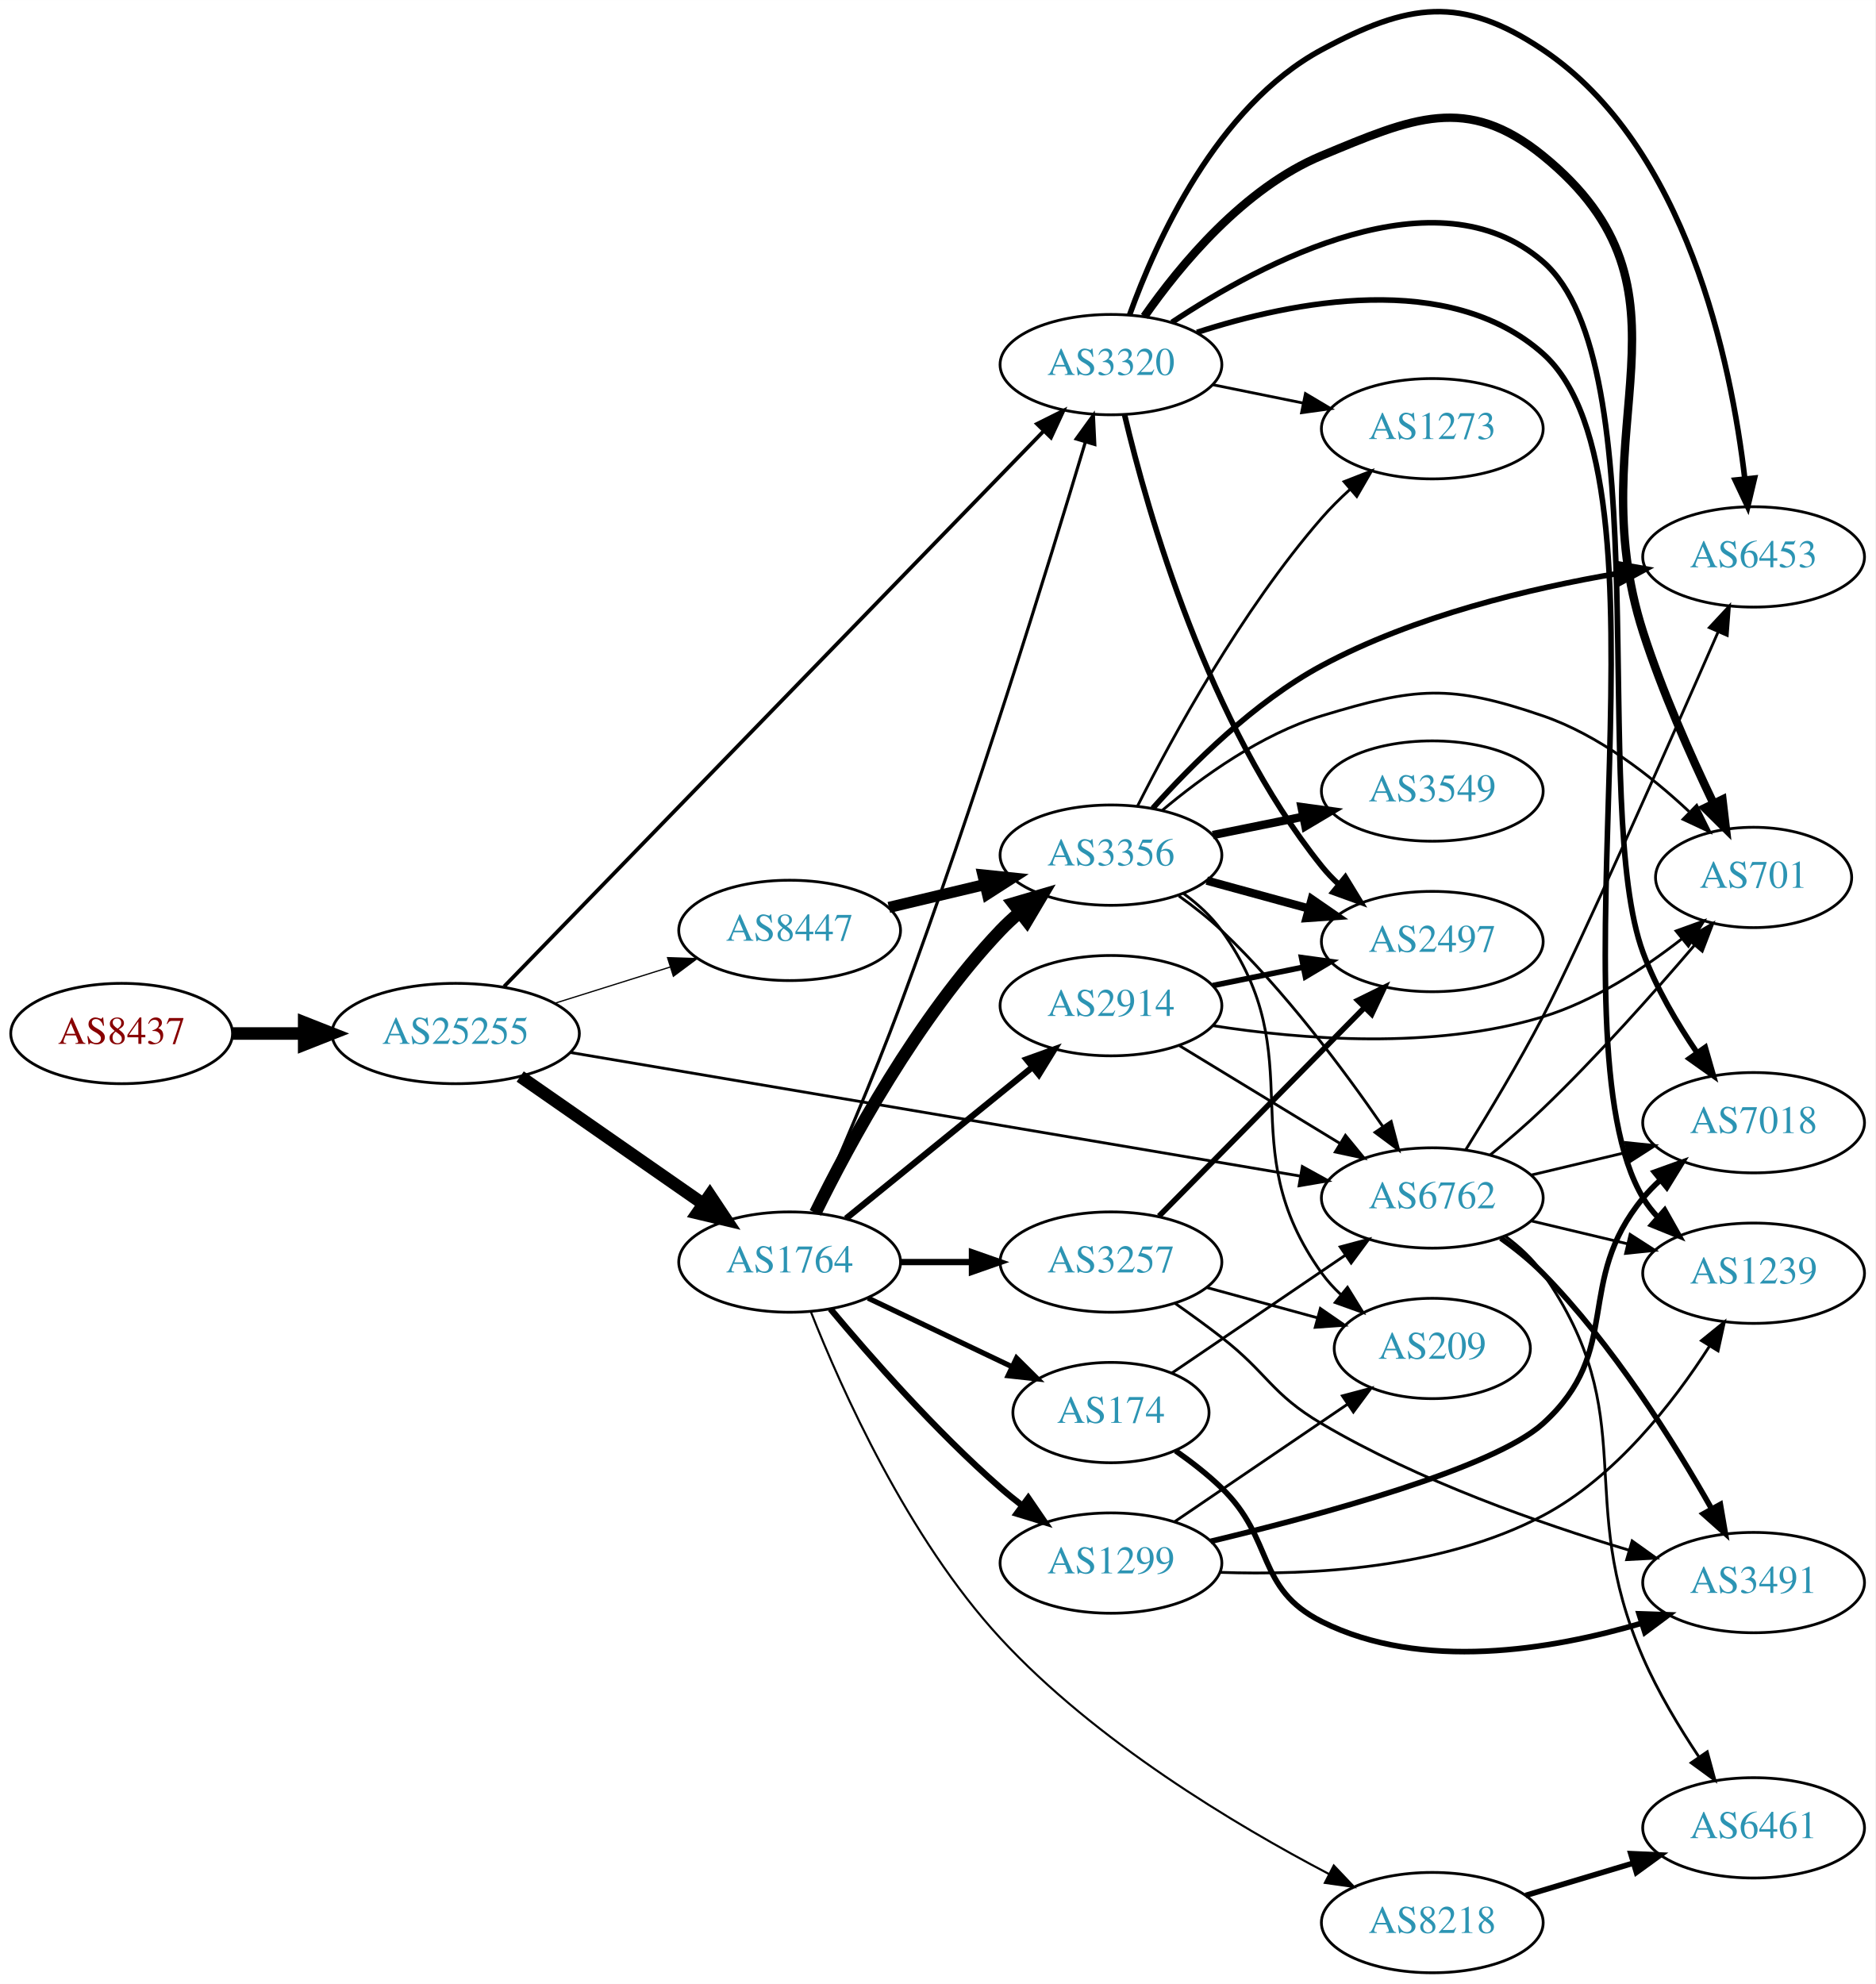
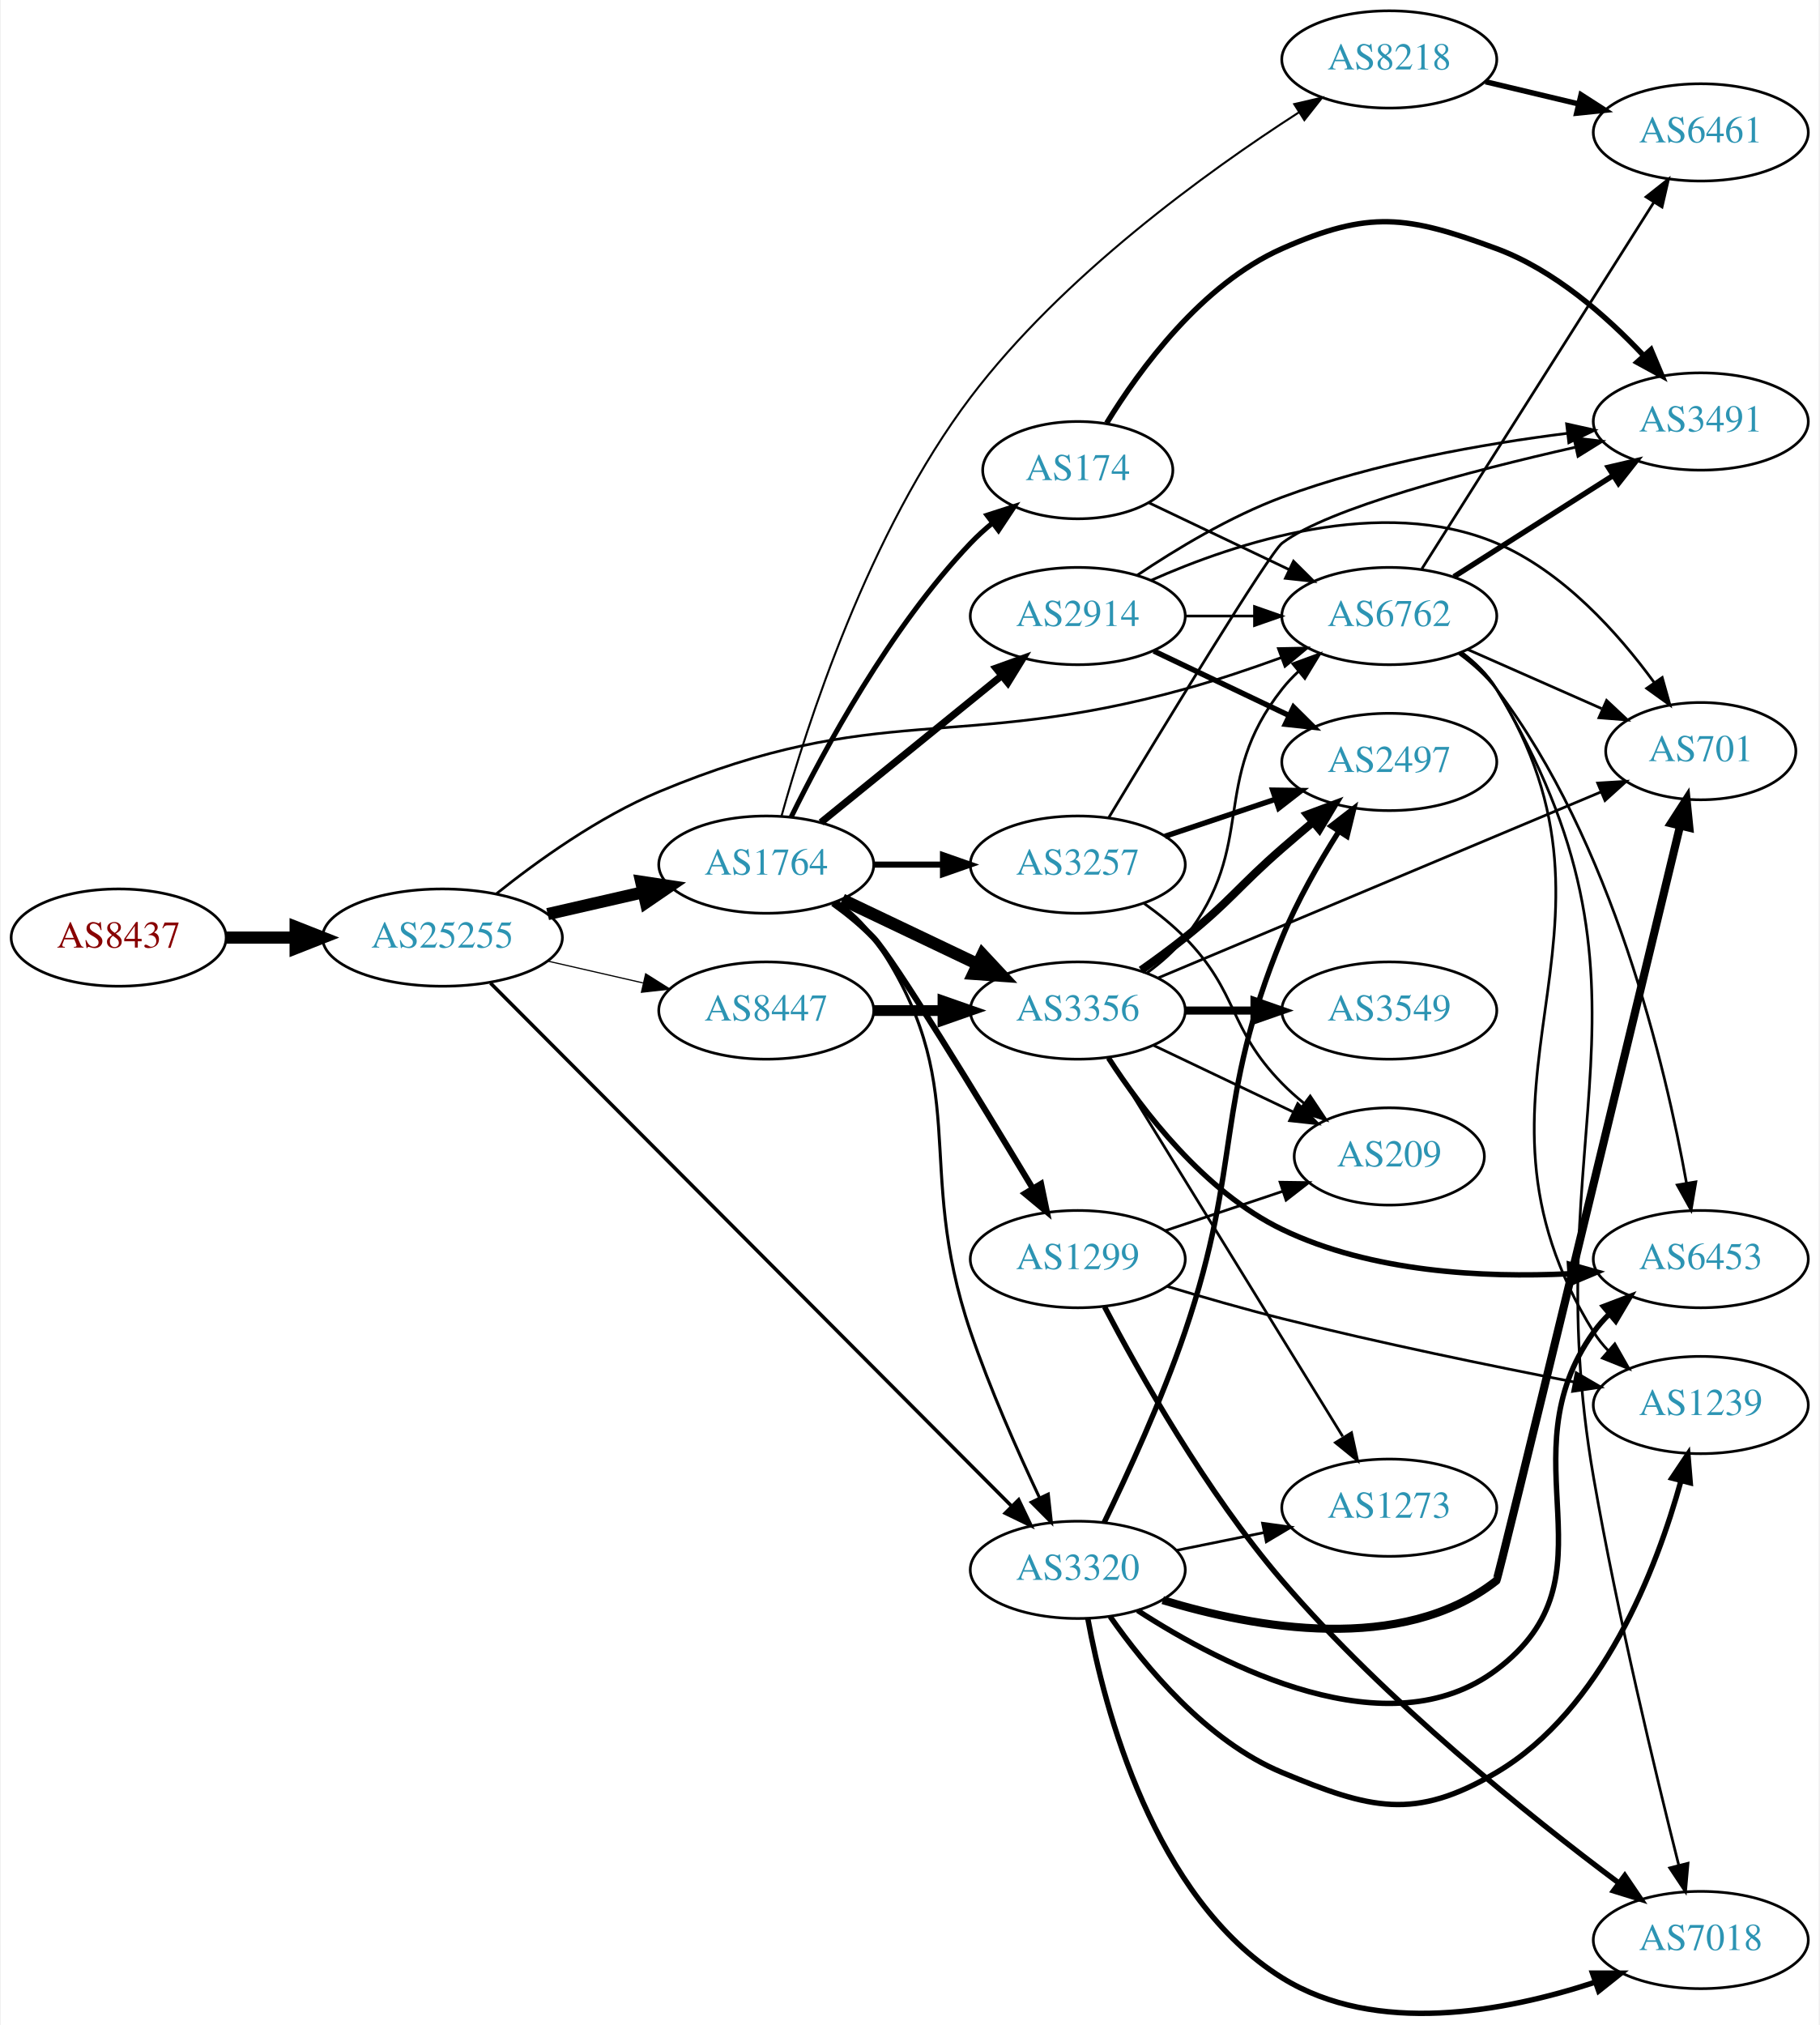
- <svg xmlns="http://www.w3.org/2000/svg" xmlns:xlink="http://www.w3.org/1999/xlink" width="673pt" height="712pt" viewBox="0.00 0.00 672.86 711.81">
-   <g id="graph0" class="graph" transform="scale(1 1) rotate(0) translate(4 707.805)">
-     <polygon fill="white" stroke="none" points="-4,4 -4,-707.805 668.857,-707.805 668.857,4 -4,4" />
+ <svg xmlns="http://www.w3.org/2000/svg" xmlns:xlink="http://www.w3.org/1999/xlink" width="673pt" height="749pt" viewBox="0.00 0.00 672.86 749.45">
+   <g id="graph0" class="graph" transform="scale(1 1) rotate(0) translate(4 745.449)">
+     <polygon fill="white" stroke="none" points="-4,4 -4,-745.449 668.857,-745.449 668.857,4 -4,4" />
    <g id="node1" class="node">
      <g id="a_node1">
        <a xlink:href="/asn/8437" xlink:title="AS8437 ~ Hutchison Drei Austria GmbH [AT]">
-           <ellipse fill="#ffffff" stroke="black" cx="39.647" cy="-337" rx="39.794" ry="18" />
-           <text text-anchor="middle" x="39.647" y="-333.3" font-family="Times,serif" font-size="14.00" fill="#880000">AS8437</text>
+           <ellipse fill="#ffffff" stroke="black" cx="39.647" cy="-398.449" rx="39.794" ry="18" />
+           <text text-anchor="middle" x="39.647" y="-394.749" font-family="Times,serif" font-size="14.00" fill="#880000">AS8437</text>
        </a>
      </g>
    </g>
    <g id="node2" class="node">
      <g id="a_node2">
        <a xlink:href="/asn/25255" xlink:title="AS25255 ~ ==&gt; TELE2 AUSTRIA &lt;== [AT]">
-           <ellipse fill="#ffffff" stroke="black" cx="159.489" cy="-337" rx="44.393" ry="18" />
-           <text text-anchor="middle" x="159.489" y="-333.3" font-family="Times,serif" font-size="14.00" fill="#2c94b3">AS25255</text>
+           <ellipse fill="#ffffff" stroke="black" cx="159.489" cy="-398.449" rx="44.393" ry="18" />
+           <text text-anchor="middle" x="159.489" y="-394.749" font-family="Times,serif" font-size="14.00" fill="#2c94b3">AS25255</text>
        </a>
      </g>
    </g>
    <g id="edge1" class="edge">
-       <path fill="none" stroke="black" stroke-width="4.5" d="M79.559,-337C87.662,-337 96.337,-337 104.863,-337" />
-       <polygon fill="black" stroke="black" stroke-width="4.5" points="105.141,-340.938 115.141,-337 105.141,-333.063 105.141,-340.938" />
+       <path fill="none" stroke="black" stroke-width="4.5" d="M79.559,-398.449C87.662,-398.449 96.337,-398.449 104.863,-398.449" />
+       <polygon fill="black" stroke="black" stroke-width="4.5" points="105.141,-402.387 115.141,-398.449 105.141,-394.512 105.141,-402.387" />
    </g>
    <g id="node3" class="node">
      <g id="a_node3">
-         <a xlink:href="/asn/6762" xlink:title="AS6762 ~ TELECOM ITALIA SPARKLE S.p.A. [IT]">
-           <ellipse fill="#ffffff" stroke="black" cx="509.918" cy="-278" rx="39.794" ry="18" />
-           <text text-anchor="middle" x="509.918" y="-274.3" font-family="Times,serif" font-size="14.00" fill="#2c94b3">AS6762</text>
+         <a xlink:href="/asn/1764" xlink:title="AS1764 ~ NEXTLAYER-AS [AT]">
+           <ellipse fill="#ffffff" stroke="black" cx="279.332" cy="-425.449" rx="39.794" ry="18" />
+           <text text-anchor="middle" x="279.332" y="-421.749" font-family="Times,serif" font-size="14.00" fill="#2c94b3">AS1764</text>
        </a>
      </g>
    </g>
    <g id="edge2" class="edge">
-       <path fill="none" stroke="black" stroke-width="1.012" d="M200.458,-330.232C265.407,-319.234 393.519,-297.541 462.436,-285.871" />
-       <polygon fill="black" stroke="black" stroke-width="1.012" points="463.289,-289.276 472.565,-284.156 462.121,-282.374 463.289,-289.276" />
+       <path fill="none" stroke="black" stroke-width="4.5" d="M198.424,-407.141C209.664,-409.716 222.077,-412.56 233.7,-415.223" />
+       <polygon fill="black" stroke="black" stroke-width="4.5" points="233.035,-419.11 243.662,-417.505 234.794,-411.434 233.035,-419.11" />
    </g>
    <g id="node4" class="node">
      <g id="a_node4">
-         <a xlink:href="/asn/1764" xlink:title="AS1764 ~ NEXTLAYER-AS [AT]">
-           <ellipse fill="#ffffff" stroke="black" cx="279.332" cy="-255" rx="39.794" ry="18" />
-           <text text-anchor="middle" x="279.332" y="-251.3" font-family="Times,serif" font-size="14.00" fill="#2c94b3">AS1764</text>
+         <a xlink:href="/asn/6762" xlink:title="AS6762 ~ TELECOM ITALIA SPARKLE S.p.A. [IT]">
+           <ellipse fill="#ffffff" stroke="black" cx="509.918" cy="-517.449" rx="39.794" ry="18" />
+           <text text-anchor="middle" x="509.918" y="-513.749" font-family="Times,serif" font-size="14.00" fill="#2c94b3">AS6762</text>
        </a>
      </g>
    </g>
    <g id="edge3" class="edge">
-       <path fill="none" stroke="black" stroke-width="4.5" d="M182.654,-321.576C201.206,-308.667 227.851,-290.126 248.314,-275.887" />
-       <polygon fill="black" stroke="black" stroke-width="4.5" points="250.705,-279.021 256.664,-270.077 246.207,-272.557 250.705,-279.021" />
+       <path fill="none" stroke="black" stroke-width="0.988" d="M179.371,-414.604C194.659,-426.838 217.266,-443.085 239.685,-452.449 320.994,-486.41 349.346,-466.949 434.271,-490.449 445.982,-493.69 458.481,-497.901 469.836,-502.03" />
+       <polygon fill="black" stroke="black" stroke-width="0.988" points="468.879,-505.408 479.471,-505.61 471.317,-498.846 468.879,-505.408" />
    </g>
    <g id="node5" class="node">
      <g id="a_node5">
        <a xlink:href="/asn/8447" xlink:title="AS8447 ~ A1 Telekom Austria AG [AT]">
-           <ellipse fill="#ffffff" stroke="black" cx="279.332" cy="-374" rx="39.794" ry="18" />
-           <text text-anchor="middle" x="279.332" y="-370.3" font-family="Times,serif" font-size="14.00" fill="#2c94b3">AS8447</text>
+           <ellipse fill="#ffffff" stroke="black" cx="279.332" cy="-371.449" rx="39.794" ry="18" />
+           <text text-anchor="middle" x="279.332" y="-367.749" font-family="Times,serif" font-size="14.00" fill="#2c94b3">AS8447</text>
        </a>
      </g>
    </g>
    <g id="edge4" class="edge">
-       <path fill="none" stroke="black" stroke-width="0.45" d="M194.891,-347.801C207.901,-351.886 222.853,-356.581 236.474,-360.858" />
-       <polygon fill="black" stroke="black" stroke-width="0.45" points="235.521,-364.227 246.11,-363.883 237.618,-357.548 235.521,-364.227" />
+       <path fill="none" stroke="black" stroke-width="0.439" d="M198.424,-389.757C209.664,-387.182 222.077,-384.338 233.7,-381.675" />
+       <polygon fill="black" stroke="black" stroke-width="0.439" points="234.696,-385.037 243.662,-379.392 233.133,-378.214 234.696,-385.037" />
    </g>
    <g id="node6" class="node">
      <g id="a_node6">
        <a xlink:href="/asn/3320" xlink:title="AS3320 ~ DTAG [DE]">
-           <ellipse fill="#ffffff" stroke="black" cx="394.625" cy="-577" rx="39.794" ry="18" />
-           <text text-anchor="middle" x="394.625" y="-573.3" font-family="Times,serif" font-size="14.00" fill="#2c94b3">AS3320</text>
+           <ellipse fill="#ffffff" stroke="black" cx="394.625" cy="-164.449" rx="39.794" ry="18" />
+           <text text-anchor="middle" x="394.625" y="-160.749" font-family="Times,serif" font-size="14.00" fill="#2c94b3">AS3320</text>
        </a>
      </g>
    </g>
    <g id="edge5" class="edge">
-       <path fill="none" stroke="black" stroke-width="1.35" d="M176.883,-353.876C217.613,-395.806 323.504,-504.814 370.535,-553.23" />
-       <polygon fill="black" stroke="black" stroke-width="1.35" points="368.08,-555.727 377.559,-560.461 373.101,-550.849 368.08,-555.727" />
+       <path fill="none" stroke="black" stroke-width="1.317" d="M177.256,-381.62C218.101,-340.623 322.854,-235.482 370.003,-188.158" />
+       <polygon fill="black" stroke="black" stroke-width="1.317" points="372.742,-190.368 377.321,-180.813 367.783,-185.427 372.742,-190.368" />
+     </g>
+     <g id="edge12" class="edge">
+       <path fill="none" stroke="black" stroke-width="1.125" d="M305.562,-411.782C310.623,-408.041 315.459,-403.578 318.978,-398.449 356.79,-343.341 333.462,-315.723 354.978,-252.449 362.118,-231.451 372.262,-208.536 380.365,-191.354" />
+       <polygon fill="black" stroke="black" stroke-width="1.125" points="383.702,-192.489 384.863,-181.958 377.388,-189.467 383.702,-192.489" />
    </g>
    <g id="node7" class="node">
      <g id="a_node7">
-         <a xlink:href="/asn/3491" xlink:title="AS3491 ~ PCCW Global, Inc. [US]">
-           <ellipse fill="#ffffff" stroke="black" cx="625.21" cy="-140" rx="39.794" ry="18" />
-           <text text-anchor="middle" x="625.21" y="-136.3" font-family="Times,serif" font-size="14.00" fill="#2c94b3">AS3491</text>
+         <a xlink:href="/asn/2914" xlink:title="AS2914 ~ NTT America, Inc. [US]">
+           <ellipse fill="#ffffff" stroke="black" cx="394.625" cy="-517.449" rx="39.794" ry="18" />
+           <text text-anchor="middle" x="394.625" y="-513.749" font-family="Times,serif" font-size="14.00" fill="#2c94b3">AS2914</text>
        </a>
      </g>
    </g>
    <g id="edge6" class="edge">
-       <path fill="none" stroke="black" stroke-width="2" d="M534.498,-263.597C539.755,-259.84 545.09,-255.554 549.564,-251 574.707,-225.406 596.689,-190.278 610.168,-166.444" />
-       <polygon fill="black" stroke="black" stroke-width="2" points="613.285,-168.041 615.074,-157.598 607.163,-164.646 613.285,-168.041" />
+       <path fill="none" stroke="black" stroke-width="2.625" d="M299.55,-441.055C317.942,-455.991 345.862,-478.663 366.512,-495.432" />
+       <polygon fill="black" stroke="black" stroke-width="2.625" points="364.342,-498.179 374.312,-501.766 368.755,-492.745 364.342,-498.179" />
    </g>
    <g id="node8" class="node">
      <g id="a_node8">
-         <a xlink:href="/asn/6453" xlink:title="AS6453 ~ TATA COMMUNICATIONS (AMERICA) INC [US]">
-           <ellipse fill="#ffffff" stroke="black" cx="625.21" cy="-508" rx="39.794" ry="18" />
-           <text text-anchor="middle" x="625.21" y="-504.3" font-family="Times,serif" font-size="14.00" fill="#2c94b3">AS6453</text>
+         <a xlink:href="/asn/8218" xlink:title="AS8218 ~ legacy Neotelecoms [FR]">
+           <ellipse fill="#ffffff" stroke="black" cx="509.918" cy="-723.449" rx="39.794" ry="18" />
+           <text text-anchor="middle" x="509.918" y="-719.749" font-family="Times,serif" font-size="14.00" fill="#2c94b3">AS8218</text>
        </a>
      </g>
    </g>
    <g id="edge7" class="edge">
-       <path fill="none" stroke="black" d="M521.956,-295.355C529.997,-308.278 540.945,-326.469 549.564,-343 562.797,-368.379 594.965,-441.119 612.441,-481.015" />
-       <polygon fill="black" stroke="black" points="609.332,-482.643 616.547,-490.402 615.746,-479.838 609.332,-482.643" />
+       <path fill="none" stroke="black" stroke-width="0.75" d="M284.958,-443.35C294.153,-476.477 317.165,-548.507 354.978,-598.449 388.935,-643.297 442.258,-681.819 476.392,-703.819" />
+       <polygon fill="black" stroke="black" stroke-width="0.75" points="474.736,-706.913 485.056,-709.314 478.486,-701.002 474.736,-706.913" />
    </g>
    <g id="node9" class="node">
      <g id="a_node9">
-         <a xlink:href="/asn/7018" xlink:title="AS7018 ~ AT&amp;T Services, Inc. [US]">
-           <ellipse fill="#ffffff" stroke="black" cx="625.21" cy="-305" rx="39.794" ry="18" />
-           <text text-anchor="middle" x="625.21" y="-301.3" font-family="Times,serif" font-size="14.00" fill="#2c94b3">AS7018</text>
+         <a xlink:href="/asn/174" xlink:title="AS174 ~ Cogent Communications [US]">
+           <ellipse fill="#ffffff" stroke="black" cx="394.625" cy="-571.449" rx="35.194" ry="18" />
+           <text text-anchor="middle" x="394.625" y="-567.749" font-family="Times,serif" font-size="14.00" fill="#2c94b3">AS174</text>
        </a>
      </g>
    </g>
    <g id="edge8" class="edge">
-       <path fill="none" stroke="black" d="M545.525,-286.248C556.396,-288.838 568.55,-291.735 579.993,-294.462" />
-       <polygon fill="black" stroke="black" points="579.276,-297.889 589.815,-296.803 580.899,-291.08 579.276,-297.889" />
+       <path fill="none" stroke="black" stroke-width="1.875" d="M288.564,-443.101C300.654,-467.754 325.052,-513.002 354.978,-544.449 357.422,-547.017 360.145,-549.489 362.983,-551.824" />
+       <polygon fill="black" stroke="black" stroke-width="1.875" points="361.063,-554.76 371.149,-558.007 365.289,-549.18 361.063,-554.76" />
    </g>
    <g id="node10" class="node">
      <g id="a_node10">
-         <a xlink:href="/asn/1239" xlink:title="AS1239 ~ Sprint [US]">
-           <ellipse fill="#ffffff" stroke="black" cx="625.21" cy="-251" rx="39.794" ry="18" />
-           <text text-anchor="middle" x="625.21" y="-247.3" font-family="Times,serif" font-size="14.00" fill="#2c94b3">AS1239</text>
+         <a xlink:href="/asn/1299" xlink:title="AS1299 ~ Telia Carrier [EU]">
+           <ellipse fill="#ffffff" stroke="black" cx="394.625" cy="-279.449" rx="39.794" ry="18" />
+           <text text-anchor="middle" x="394.625" y="-275.749" font-family="Times,serif" font-size="14.00" fill="#2c94b3">AS1299</text>
        </a>
      </g>
    </g>
    <g id="edge9" class="edge">
-       <path fill="none" stroke="black" d="M545.525,-269.752C556.396,-267.162 568.55,-264.265 579.993,-261.538" />
-       <polygon fill="black" stroke="black" points="580.899,-264.92 589.815,-259.197 579.276,-258.111 580.899,-264.92" />
+       <path fill="none" stroke="black" stroke-width="2.25" d="M304.018,-411.149C309.27,-407.387 314.577,-403.074 318.978,-398.449 326.316,-390.738 358.363,-338.198 378.004,-305.561" />
+       <polygon fill="black" stroke="black" stroke-width="2.25" points="381.035,-307.311 383.184,-296.937 375.034,-303.707 381.035,-307.311" />
    </g>
    <g id="node11" class="node">
      <g id="a_node11">
-         <a xlink:href="/asn/701" xlink:title="AS701 ~ UUNET [US]">
-           <ellipse fill="#ffffff" stroke="black" cx="625.21" cy="-393" rx="35.194" ry="18" />
-           <text text-anchor="middle" x="625.21" y="-389.3" font-family="Times,serif" font-size="14.00" fill="#2c94b3">AS701</text>
+         <a xlink:href="/asn/3257" xlink:title="AS3257 ~ GTT [DE]">
+           <ellipse fill="#ffffff" stroke="black" cx="394.625" cy="-425.449" rx="39.794" ry="18" />
+           <text text-anchor="middle" x="394.625" y="-421.749" font-family="Times,serif" font-size="14.00" fill="#2c94b3">AS3257</text>
        </a>
      </g>
    </g>
    <g id="edge10" class="edge">
-       <path fill="none" stroke="black" d="M530.662,-293.413C536.877,-298.509 543.657,-304.329 549.564,-310 569.028,-328.684 589.398,-351.594 603.933,-368.607" />
-       <polygon fill="black" stroke="black" points="601.435,-371.073 610.57,-376.44 606.776,-366.548 601.435,-371.073" />
+       <path fill="none" stroke="black" stroke-width="2.25" d="M319.004,-425.449C327.207,-425.449 335.971,-425.449 344.503,-425.449" />
+       <polygon fill="black" stroke="black" stroke-width="2.25" points="344.742,-428.949 354.742,-425.449 344.742,-421.949 344.742,-428.949" />
    </g>
    <g id="node12" class="node">
      <g id="a_node12">
-         <a xlink:href="/asn/6461" xlink:title="AS6461 ~ Zayo Bandwidth [US]">
-           <ellipse fill="#ffffff" stroke="black" cx="625.21" cy="-52" rx="39.794" ry="18" />
-           <text text-anchor="middle" x="625.21" y="-48.3" font-family="Times,serif" font-size="14.00" fill="#2c94b3">AS6461</text>
+         <a xlink:href="/asn/3356" xlink:title="AS3356 ~ Level 3 Parent, LLC [US]">
+           <ellipse fill="#ffffff" stroke="black" cx="394.625" cy="-371.449" rx="39.794" ry="18" />
+           <text text-anchor="middle" x="394.625" y="-367.749" font-family="Times,serif" font-size="14.00" fill="#2c94b3">AS3356</text>
        </a>
      </g>
    </g>
    <g id="edge11" class="edge">
-       <path fill="none" stroke="black" d="M536.097,-264.298C541.161,-260.559 546.01,-256.105 549.564,-251 585.776,-198.976 560.301,-171.134 585.564,-113 590.912,-100.694 598.544,-88.015 605.614,-77.426" />
-       <polygon fill="black" stroke="black" points="608.574,-79.299 611.359,-69.077 602.807,-75.331 608.574,-79.299" />
-     </g>
-     <g id="edge18" class="edge">
-       <path fill="none" stroke="black" stroke-width="1.125" d="M288.334,-272.804C296.482,-291.207 309.263,-320.855 318.978,-347 345.781,-419.134 372.472,-505.89 385.469,-549.344" />
-       <polygon fill="black" stroke="black" stroke-width="1.125" points="382.115,-550.345 388.324,-558.93 388.824,-548.347 382.115,-550.345" />
+       <path fill="none" stroke="black" stroke-width="4.5" d="M307.468,-412.515C322.462,-405.368 341.283,-396.397 357.506,-388.664" />
+       <polygon fill="black" stroke="black" stroke-width="4.5" points="359.377,-392.135 366.71,-384.278 355.988,-385.026 359.377,-392.135" />
    </g>
    <g id="node13" class="node">
      <g id="a_node13">
-         <a xlink:href="/asn/8218" xlink:title="AS8218 ~ legacy Neotelecoms [FR]">
-           <ellipse fill="#ffffff" stroke="black" cx="509.918" cy="-18" rx="39.794" ry="18" />
-           <text text-anchor="middle" x="509.918" y="-14.3" font-family="Times,serif" font-size="14.00" fill="#2c94b3">AS8218</text>
-         </a>
-       </g>
-     </g>
-     <g id="edge12" class="edge">
-       <path fill="none" stroke="black" stroke-width="0.75" d="M286.971,-237.114C297.876,-209.525 321.737,-156.015 354.978,-120 389.065,-83.068 439.128,-53.12 472.821,-35.45" />
-       <polygon fill="black" stroke="black" stroke-width="0.75" points="474.573,-38.485 481.863,-30.797 471.369,-32.261 474.573,-38.485" />
+         <a xlink:href="/asn/6461" xlink:title="AS6461 ~ Zayo Bandwidth [US]">
+           <ellipse fill="#ffffff" stroke="black" cx="625.21" cy="-696.449" rx="39.794" ry="18" />
+           <text text-anchor="middle" x="625.21" y="-692.749" font-family="Times,serif" font-size="14.00" fill="#2c94b3">AS6461</text>
+         </a>
+       </g>
+     </g>
+     <g id="edge37" class="edge">
+       <path fill="none" stroke="black" d="M521.987,-534.938C542.005,-566.566 584.316,-633.416 607.74,-670.426" />
+       <polygon fill="black" stroke="black" points="604.958,-672.574 613.263,-679.152 610.872,-668.831 604.958,-672.574" />
+     </g>
+     <g id="node15" class="node">
+       <g id="a_node15">
+         <a xlink:href="/asn/3491" xlink:title="AS3491 ~ PCCW Global, Inc. [US]">
+           <ellipse fill="#ffffff" stroke="black" cx="625.21" cy="-589.449" rx="39.794" ry="18" />
+           <text text-anchor="middle" x="625.21" y="-585.749" font-family="Times,serif" font-size="14.00" fill="#2c94b3">AS3491</text>
+         </a>
+       </g>
+     </g>
+     <g id="edge32" class="edge">
+       <path fill="none" stroke="black" stroke-width="2" d="M533.844,-532.019C550.813,-542.803 574.128,-557.62 592.826,-569.503" />
+       <polygon fill="black" stroke="black" stroke-width="2" points="591.001,-572.491 601.318,-574.9 594.756,-566.583 591.001,-572.491" />
+     </g>
+     <g id="node16" class="node">
+       <g id="a_node16">
+         <a xlink:href="/asn/701" xlink:title="AS701 ~ UUNET [US]">
+           <ellipse fill="#ffffff" stroke="black" cx="625.21" cy="-467.449" rx="35.194" ry="18" />
+           <text text-anchor="middle" x="625.21" y="-463.749" font-family="Times,serif" font-size="14.00" fill="#2c94b3">AS701</text>
+         </a>
+       </g>
+     </g>
+     <g id="edge35" class="edge">
+       <path fill="none" stroke="black" d="M538.923,-505.089C553.899,-498.48 572.501,-490.27 588.506,-483.206" />
+       <polygon fill="black" stroke="black" points="590.346,-486.22 598.081,-478.981 587.519,-479.816 590.346,-486.22" />
+     </g>
+     <g id="node18" class="node">
+       <g id="a_node18">
+         <a xlink:href="/asn/6453" xlink:title="AS6453 ~ TATA COMMUNICATIONS (AMERICA) INC [US]">
+           <ellipse fill="#ffffff" stroke="black" cx="625.21" cy="-279.449" rx="39.794" ry="18" />
+           <text text-anchor="middle" x="625.21" y="-275.749" font-family="Times,serif" font-size="14.00" fill="#2c94b3">AS6453</text>
+         </a>
+       </g>
+     </g>
+     <g id="edge33" class="edge">
+       <path fill="none" stroke="black" d="M535.781,-503.517C540.861,-499.79 545.797,-495.399 549.564,-490.449 592.516,-434.008 612.167,-350.784 619.908,-307.663" />
+       <polygon fill="black" stroke="black" points="623.392,-308.052 621.627,-297.605 616.492,-306.873 623.392,-308.052" />
+     </g>
+     <g id="node21" class="node">
+       <g id="a_node21">
+         <a xlink:href="/asn/7018" xlink:title="AS7018 ~ AT&amp;T Services, Inc. [US]">
+           <ellipse fill="#ffffff" stroke="black" cx="625.21" cy="-27.449" rx="39.794" ry="18" />
+           <text text-anchor="middle" x="625.21" y="-23.749" font-family="Times,serif" font-size="14.00" fill="#2c94b3">AS7018</text>
+         </a>
+       </g>
+     </g>
+     <g id="edge34" class="edge">
+       <path fill="none" stroke="black" d="M536.61,-504.079C541.647,-500.323 546.356,-495.778 549.564,-490.449 616.997,-378.418 563.124,-327.269 585.564,-198.449 594.425,-147.583 608.513,-89.041 617.009,-55.333" />
+       <polygon fill="black" stroke="black" points="620.487,-55.857 619.557,-45.303 613.703,-54.133 620.487,-55.857" />
+     </g>
+     <g id="node22" class="node">
+       <g id="a_node22">
+         <a xlink:href="/asn/1239" xlink:title="AS1239 ~ Sprint [US]">
+           <ellipse fill="#ffffff" stroke="black" cx="625.21" cy="-225.449" rx="39.794" ry="18" />
+           <text text-anchor="middle" x="625.21" y="-221.749" font-family="Times,serif" font-size="14.00" fill="#2c94b3">AS1239</text>
+         </a>
+       </g>
+     </g>
+     <g id="edge36" class="edge">
+       <path fill="none" stroke="black" d="M536.502,-504.013C541.544,-500.26 546.283,-495.734 549.564,-490.449 605.987,-399.557 529.141,-343.341 585.564,-252.449 587.102,-249.972 588.96,-247.661 591.02,-245.518" />
+       <polygon fill="black" stroke="black" points="593.39,-248.095 598.626,-238.885 588.789,-242.82 593.39,-248.095" />
+     </g>
+     <g id="edge18" class="edge">
+       <path fill="none" stroke="black" stroke-width="4" d="M319.004,-371.449C327.207,-371.449 335.971,-371.449 344.503,-371.449" />
+       <polygon fill="black" stroke="black" stroke-width="4" points="344.742,-374.949 354.742,-371.449 344.742,-367.949 344.742,-374.949" />
    </g>
    <g id="node14" class="node">
      <g id="a_node14">
-         <a xlink:href="/asn/2914" xlink:title="AS2914 ~ NTT America, Inc. [US]">
-           <ellipse fill="#ffffff" stroke="black" cx="394.625" cy="-347" rx="39.794" ry="18" />
-           <text text-anchor="middle" x="394.625" y="-343.3" font-family="Times,serif" font-size="14.00" fill="#2c94b3">AS2914</text>
-         </a>
-       </g>
+         <a xlink:href="/asn/2497" xlink:title="AS2497 ~ Internet Initiative Japan Inc. [JP]">
+           <ellipse fill="#ffffff" stroke="black" cx="509.918" cy="-463.449" rx="39.794" ry="18" />
+           <text text-anchor="middle" x="509.918" y="-459.749" font-family="Times,serif" font-size="14.00" fill="#2c94b3">AS2497</text>
+         </a>
+       </g>
+     </g>
+     <g id="edge26" class="edge">
+       <path fill="none" stroke="black" stroke-width="2" d="M404.386,-181.958C412.89,-199.467 425.73,-227.33 434.271,-252.449 455.787,-315.723 444.919,-336.612 470.271,-398.449 475.812,-411.964 483.836,-426.009 491.139,-437.57" />
+       <polygon fill="black" stroke="black" stroke-width="2" points="488.396,-439.773 496.779,-446.252 494.266,-435.96 488.396,-439.773" />
+     </g>
+     <g id="edge30" class="edge">
+       <path fill="none" stroke="black" stroke-width="3" d="M426.082,-153.238C459.976,-142.907 514.567,-132.942 549.564,-160.449 550.267,-161.002 599.427,-364.657 617.575,-439.92" />
+       <polygon fill="black" stroke="black" stroke-width="3" points="614.176,-440.752 619.922,-449.654 620.981,-439.112 614.176,-440.752" />
+     </g>
+     <g id="edge28" class="edge">
+       <path fill="none" stroke="black" stroke-width="2" d="M416.757,-149.42C448.65,-128.758 509.594,-97.366 549.564,-127.449 595.756,-162.215 551.939,-205.419 585.564,-252.449 587.26,-254.821 589.232,-257.055 591.371,-259.145" />
+       <polygon fill="black" stroke="black" stroke-width="2" points="589.223,-261.912 599.126,-265.68 593.734,-256.559 589.223,-261.912" />
+     </g>
+     <g id="node19" class="node">
+       <g id="a_node19">
+         <a xlink:href="/asn/1273" xlink:title="AS1273 ~ Vodafone Group PLC [EU]">
+           <ellipse fill="#ffffff" stroke="black" cx="509.918" cy="-187.449" rx="39.794" ry="18" />
+           <text text-anchor="middle" x="509.918" y="-183.749" font-family="Times,serif" font-size="14.00" fill="#2c94b3">AS1273</text>
+         </a>
+       </g>
+     </g>
+     <g id="edge31" class="edge">
+       <path fill="none" stroke="black" d="M431.16,-171.663C441.389,-173.74 452.689,-176.034 463.432,-178.215" />
+       <polygon fill="black" stroke="black" points="463.011,-181.701 473.508,-180.26 464.404,-174.841 463.011,-181.701" />
+     </g>
+     <g id="edge27" class="edge">
+       <path fill="none" stroke="black" stroke-width="2" d="M398.345,-146.41C404.435,-113.2 422.576,-43.076 470.271,-13.449 504.978,8.11 552.851,-0.926 585.954,-11.791" />
+       <polygon fill="black" stroke="black" stroke-width="2" points="585.127,-15.21 595.722,-15.19 587.428,-8.598 585.127,-15.21" />
+     </g>
+     <g id="edge29" class="edge">
+       <path fill="none" stroke="black" stroke-width="2" d="M406.605,-147.166C419.362,-128.876 442.28,-101.082 470.271,-89.449 502.814,-75.924 519.236,-71.499 549.564,-89.449 588.884,-112.721 608.871,-164.87 617.881,-197.406" />
+       <polygon fill="black" stroke="black" stroke-width="2" points="614.529,-198.421 620.432,-207.219 621.304,-196.66 614.529,-198.421" />
+     </g>
+     <g id="edge16" class="edge">
+       <path fill="none" stroke="black" d="M434.297,-517.449C442.5,-517.449 451.264,-517.449 459.796,-517.449" />
+       <polygon fill="black" stroke="black" points="460.035,-520.949 470.035,-517.449 460.035,-513.949 460.035,-520.949" />
+     </g>
+     <g id="edge14" class="edge">
+       <path fill="none" stroke="black" stroke-width="2" d="M422.761,-504.515C437.755,-497.368 456.576,-488.397 472.799,-480.664" />
+       <polygon fill="black" stroke="black" stroke-width="2" points="474.481,-483.74 482.002,-476.278 471.469,-477.421 474.481,-483.74" />
+     </g>
+     <g id="edge15" class="edge">
+       <path fill="none" stroke="black" d="M416.497,-532.473C430.936,-542.165 450.956,-554.261 470.271,-561.449 504.351,-574.132 544.883,-581.207 575.8,-585.071" />
+       <polygon fill="black" stroke="black" points="575.552,-588.566 585.893,-586.262 576.372,-581.614 575.552,-588.566" />
+     </g>
+     <g id="edge17" class="edge">
+       <path fill="none" stroke="black" d="M421.689,-530.631C453.14,-544.624 507.086,-562.431 549.564,-544.449 574.171,-534.032 594.648,-511.095 607.892,-492.95" />
+       <polygon fill="black" stroke="black" points="610.937,-494.703 613.799,-484.503 605.2,-490.692 610.937,-494.703" />
    </g>
    <g id="edge13" class="edge">
-       <path fill="none" stroke="black" stroke-width="2.25" d="M299.55,-270.607C317.942,-285.542 345.862,-308.214 366.512,-324.983" />
-       <polygon fill="black" stroke="black" stroke-width="2.25" points="364.342,-327.73 374.312,-331.317 368.755,-322.296 364.342,-327.73" />
-     </g>
-     <g id="node15" class="node">
-       <g id="a_node15">
-         <a xlink:href="/asn/3257" xlink:title="AS3257 ~ GTT [DE]">
-           <ellipse fill="#ffffff" stroke="black" cx="394.625" cy="-255" rx="39.794" ry="18" />
-           <text text-anchor="middle" x="394.625" y="-251.3" font-family="Times,serif" font-size="14.00" fill="#2c94b3">AS3257</text>
-         </a>
-       </g>
-     </g>
-     <g id="edge14" class="edge">
-       <path fill="none" stroke="black" stroke-width="2.25" d="M319.004,-255C327.207,-255 335.971,-255 344.503,-255" />
-       <polygon fill="black" stroke="black" stroke-width="2.25" points="344.742,-258.5 354.742,-255 344.742,-251.5 344.742,-258.5" />
-     </g>
-     <g id="node16" class="node">
-       <g id="a_node16">
-         <a xlink:href="/asn/174" xlink:title="AS174 ~ Cogent Communications [US]">
-           <ellipse fill="#ffffff" stroke="black" cx="394.625" cy="-201" rx="35.194" ry="18" />
-           <text text-anchor="middle" x="394.625" y="-197.3" font-family="Times,serif" font-size="14.00" fill="#2c94b3">AS174</text>
-         </a>
-       </g>
-     </g>
-     <g id="edge15" class="edge">
-       <path fill="none" stroke="black" stroke-width="1.875" d="M307.468,-242.066C322.9,-234.71 342.385,-225.423 358.92,-217.541" />
-       <polygon fill="black" stroke="black" stroke-width="1.875" points="360.741,-220.551 368.262,-213.089 357.729,-214.232 360.741,-220.551" />
+       <path fill="none" stroke="black" stroke-width="2" d="M545.525,-715.201C556.396,-712.61 568.55,-709.714 579.993,-706.987" />
+       <polygon fill="black" stroke="black" stroke-width="2" points="580.899,-710.369 589.815,-704.646 579.276,-703.56 580.899,-710.369" />
+     </g>
+     <g id="edge42" class="edge">
+       <path fill="none" stroke="black" d="M421.05,-559.33C436.352,-552.036 456.076,-542.635 472.958,-534.589" />
+       <polygon fill="black" stroke="black" points="474.477,-537.742 481.998,-530.28 471.465,-531.423 474.477,-537.742" />
+     </g>
+     <g id="edge41" class="edge">
+       <path fill="none" stroke="black" stroke-width="2" d="M405.318,-588.866C417.514,-608.774 440.513,-640.297 470.271,-653.449 502.505,-667.695 516.513,-665.678 549.564,-653.449 570.907,-645.552 590.264,-628.524 603.916,-614.017" />
+       <polygon fill="black" stroke="black" stroke-width="2" points="606.787,-616.059 610.889,-606.29 601.591,-611.369 606.787,-616.059" />
+     </g>
+     <g id="node20" class="node">
+       <g id="a_node20">
+         <a xlink:href="/asn/209" xlink:title="AS209 ~ CenturyLink Communications, LLC [US]">
+           <ellipse fill="#ffffff" stroke="black" cx="509.918" cy="-317.449" rx="35.194" ry="18" />
+           <text text-anchor="middle" x="509.918" y="-313.749" font-family="Times,serif" font-size="14.00" fill="#2c94b3">AS209</text>
+         </a>
+       </g>
+     </g>
+     <g id="edge45" class="edge">
+       <path fill="none" stroke="black" d="M426.882,-289.933C440.399,-294.467 456.348,-299.816 470.571,-304.587" />
+       <polygon fill="black" stroke="black" points="469.498,-307.919 480.092,-307.78 471.724,-301.282 469.498,-307.919" />
+     </g>
+     <g id="edge44" class="edge">
+       <path fill="none" stroke="black" stroke-width="2" d="M404.532,-261.804C417.236,-237.553 442.158,-193.206 470.271,-160.449 508.489,-115.917 561.943,-73.165 594.757,-48.641" />
+       <polygon fill="black" stroke="black" stroke-width="2" points="597.079,-51.278 603.034,-42.515 592.914,-45.651 597.079,-51.278" />
+     </g>
+     <g id="edge43" class="edge">
+       <path fill="none" stroke="black" d="M427.8,-269.341C440.908,-265.387 456.249,-260.966 470.271,-257.449 506.309,-248.409 547.543,-239.935 578.26,-233.982" />
+       <polygon fill="black" stroke="black" points="579.091,-237.386 588.251,-232.062 577.77,-230.512 579.091,-237.386" />
+     </g>
+     <g id="edge38" class="edge">
+       <path fill="none" stroke="black" stroke-width="2" d="M426.882,-435.933C439.531,-440.176 454.31,-445.133 467.811,-449.661" />
+       <polygon fill="black" stroke="black" stroke-width="2" points="466.775,-453.005 477.369,-452.867 469.001,-446.369 466.775,-453.005" />
+     </g>
+     <g id="edge39" class="edge">
+       <path fill="none" stroke="black" d="M406.109,-442.878C425.534,-475.066 465.578,-540.9 470.271,-544.449 487.396,-557.399 539.754,-571.077 578.68,-579.907" />
+       <polygon fill="black" stroke="black" points="578.237,-583.394 588.759,-582.154 579.76,-576.561 578.237,-583.394" />
+     </g>
+     <g id="edge40" class="edge">
+       <path fill="none" stroke="black" d="M419.219,-411.059C424.475,-407.301 429.806,-403.012 434.271,-398.449 454.443,-377.832 450.099,-365.066 470.271,-344.449 472.75,-341.915 475.497,-339.466 478.349,-337.145" />
+       <polygon fill="black" stroke="black" points="480.652,-339.792 486.535,-330.981 476.441,-334.2 480.652,-339.792" />
+     </g>
+     <g id="edge25" class="edge">
+       <path fill="none" stroke="black" d="M420.368,-385.474C425.454,-389.197 430.423,-393.562 434.271,-398.449 461.433,-432.947 443.109,-455.951 470.271,-490.449 472.075,-492.74 474.125,-494.916 476.318,-496.965" />
+       <polygon fill="black" stroke="black" points="474.227,-499.777 484.174,-503.424 478.672,-494.369 474.227,-499.777" />
+     </g>
+     <g id="edge19" class="edge">
+       <path fill="none" stroke="black" stroke-width="3" d="M418.064,-386.378C423.473,-390.18 429.163,-394.353 434.271,-398.449 451.204,-412.027 453.907,-417.19 470.271,-431.449 473.937,-434.643 477.841,-437.965 481.705,-441.208" />
+       <polygon fill="black" stroke="black" stroke-width="3" points="479.567,-443.982 489.493,-447.686 484.043,-438.6 479.567,-443.982" />
+     </g>
+     <g id="edge22" class="edge">
+       <path fill="none" stroke="black" d="M424.575,-383.607C466.21,-401.093 542.951,-433.322 588.194,-452.323" />
+       <polygon fill="black" stroke="black" points="587.043,-455.636 597.619,-456.281 589.754,-449.182 587.043,-455.636" />
    </g>
    <g id="node17" class="node">
      <g id="a_node17">
-         <a xlink:href="/asn/1299" xlink:title="AS1299 ~ Telia Carrier [EU]">
-           <ellipse fill="#ffffff" stroke="black" cx="394.625" cy="-147" rx="39.794" ry="18" />
-           <text text-anchor="middle" x="394.625" y="-143.3" font-family="Times,serif" font-size="14.00" fill="#2c94b3">AS1299</text>
-         </a>
-       </g>
-     </g>
-     <g id="edge16" class="edge">
-       <path fill="none" stroke="black" stroke-width="2.25" d="M293.962,-238.183C308.244,-221.071 331.791,-194.255 354.978,-174 357.444,-171.846 360.082,-169.706 362.78,-167.628" />
-       <polygon fill="black" stroke="black" stroke-width="2.25" points="364.953,-170.375 370.934,-161.63 360.805,-164.736 364.953,-170.375" />
-     </g>
-     <g id="node18" class="node">
-       <g id="a_node18">
-         <a xlink:href="/asn/3356" xlink:title="AS3356 ~ Level 3 Parent, LLC [US]">
-           <ellipse fill="#ffffff" stroke="black" cx="394.625" cy="-401" rx="39.794" ry="18" />
-           <text text-anchor="middle" x="394.625" y="-397.3" font-family="Times,serif" font-size="14.00" fill="#2c94b3">AS3356</text>
-         </a>
-       </g>
-     </g>
-     <g id="edge17" class="edge">
-       <path fill="none" stroke="black" stroke-width="4.5" d="M288.564,-272.652C300.654,-297.305 325.052,-342.553 354.978,-374 357.041,-376.168 359.303,-378.267 361.665,-380.273" />
-       <polygon fill="black" stroke="black" stroke-width="4.5" points="359.625,-383.675 369.938,-386.7 364.456,-377.456 359.625,-383.675" />
+         <a xlink:href="/asn/3549" xlink:title="AS3549 ~ Level 3 Parent, LLC [US]">
+           <ellipse fill="#ffffff" stroke="black" cx="509.918" cy="-371.449" rx="39.794" ry="18" />
+           <text text-anchor="middle" x="509.918" y="-367.749" font-family="Times,serif" font-size="14.00" fill="#2c94b3">AS3549</text>
+         </a>
+       </g>
    </g>
    <g id="edge20" class="edge">
-       <path fill="none" stroke="black" stroke-width="4" d="M314.939,-382.248C325.81,-384.838 337.964,-387.735 349.407,-390.462" />
-       <polygon fill="black" stroke="black" stroke-width="4" points="348.69,-393.889 359.229,-392.803 350.313,-387.08 348.69,-393.889" />
-     </g>
-     <g id="edge31" class="edge">
-       <path fill="none" stroke="black" stroke-width="2" d="M401.284,-594.786C410.755,-621.167 432.585,-669.729 470.271,-690 501.307,-706.694 520.296,-709.63 549.564,-690 601.226,-655.351 617.161,-577.873 622.056,-536.052" />
-       <polygon fill="black" stroke="black" stroke-width="2" points="625.549,-536.301 623.1,-525.993 618.586,-535.579 625.549,-536.301" />
-     </g>
-     <g id="edge29" class="edge">
-       <path fill="none" stroke="black" stroke-width="2" d="M416.494,-592.163C448.867,-613.683 511.423,-647.004 549.564,-614 591.675,-577.56 566.236,-418.227 585.564,-366 590.221,-353.416 597.739,-340.691 604.912,-330.144" />
-       <polygon fill="black" stroke="black" stroke-width="2" points="607.865,-332.031 610.786,-321.847 602.151,-327.986 607.865,-332.031" />
-     </g>
-     <g id="edge30" class="edge">
-       <path fill="none" stroke="black" stroke-width="2" d="M425.479,-588.567C459.849,-599.717 515.884,-610.916 549.564,-581 600.26,-535.97 550.724,-336.172 585.564,-278 587.062,-275.499 588.892,-273.17 590.932,-271.016" />
-       <polygon fill="black" stroke="black" stroke-width="2" points="593.303,-273.592 598.5,-264.359 588.68,-268.335 593.303,-273.592" />
-     </g>
-     <g id="edge32" class="edge">
-       <path fill="none" stroke="black" stroke-width="3" d="M406.605,-594.283C419.362,-612.573 442.28,-640.367 470.271,-652 502.814,-665.525 522.198,-674.205 549.564,-652 609.874,-603.065 561.823,-554.948 585.564,-481 592.343,-459.883 602.501,-436.972 610.701,-419.823" />
-       <polygon fill="black" stroke="black" stroke-width="3" points="614.034,-420.971 615.263,-410.448 607.74,-417.908 614.034,-420.971" />
-     </g>
-     <g id="node19" class="node">
-       <g id="a_node19">
-         <a xlink:href="/asn/2497" xlink:title="AS2497 ~ Internet Initiative Japan Inc. [JP]">
-           <ellipse fill="#ffffff" stroke="black" cx="509.918" cy="-370" rx="39.794" ry="18" />
-           <text text-anchor="middle" x="509.918" y="-366.3" font-family="Times,serif" font-size="14.00" fill="#2c94b3">AS2497</text>
-         </a>
-       </g>
-     </g>
-     <g id="edge28" class="edge">
-       <path fill="none" stroke="black" stroke-width="2" d="M399.53,-558.908C407.711,-524.355 429.365,-447.891 470.271,-397 472.098,-394.727 474.165,-392.564 476.369,-390.525" />
-       <polygon fill="black" stroke="black" stroke-width="2" points="478.721,-393.123 484.247,-384.083 474.29,-387.704 478.721,-393.123" />
-     </g>
-     <g id="node22" class="node">
-       <g id="a_node22">
-         <a xlink:href="/asn/1273" xlink:title="AS1273 ~ Vodafone Group PLC [EU]">
-           <ellipse fill="#ffffff" stroke="black" cx="509.918" cy="-554" rx="39.794" ry="18" />
-           <text text-anchor="middle" x="509.918" y="-550.3" font-family="Times,serif" font-size="14.00" fill="#2c94b3">AS1273</text>
-         </a>
-       </g>
-     </g>
-     <g id="edge33" class="edge">
-       <path fill="none" stroke="black" d="M431.16,-569.786C441.389,-567.709 452.689,-565.415 463.432,-563.234" />
-       <polygon fill="black" stroke="black" points="464.404,-566.608 473.508,-561.189 463.011,-559.748 464.404,-566.608" />
-     </g>
-     <g id="edge19" class="edge">
-       <path fill="none" stroke="black" stroke-width="2" d="M543.383,-27.743C555.353,-31.335 569.096,-35.46 581.814,-39.276" />
-       <polygon fill="black" stroke="black" stroke-width="2" points="581.156,-42.733 591.741,-42.255 583.169,-36.029 581.156,-42.733" />
-     </g>
-     <g id="edge35" class="edge">
-       <path fill="none" stroke="black" d="M419.099,-332.703C435.809,-322.526 458.464,-308.728 476.841,-297.536" />
-       <polygon fill="black" stroke="black" points="478.753,-300.469 485.473,-292.279 475.112,-294.491 478.753,-300.469" />
-     </g>
-     <g id="edge36" class="edge">
-       <path fill="none" stroke="black" d="M431.014,-339.85C462.776,-334.881 510.3,-331.065 549.564,-343 567.855,-348.56 585.742,-360.257 599.419,-370.94" />
-       <polygon fill="black" stroke="black" points="597.391,-373.801 607.357,-377.396 601.808,-368.371 597.391,-373.801" />
-     </g>
-     <g id="edge34" class="edge">
-       <path fill="none" stroke="black" stroke-width="2" d="M431.16,-354.214C441.389,-356.291 452.689,-358.585 463.432,-360.766" />
-       <polygon fill="black" stroke="black" stroke-width="2" points="463.011,-364.252 473.508,-362.811 464.404,-357.392 463.011,-364.252" />
-     </g>
-     <g id="edge38" class="edge">
-       <path fill="none" stroke="black" d="M417.57,-240.242C423.101,-236.367 428.971,-232.117 434.271,-228 450.947,-215.048 452.083,-207.724 470.271,-197 505.049,-176.493 548.478,-161.227 580.333,-151.682" />
-       <polygon fill="black" stroke="black" points="581.627,-154.95 590.243,-148.784 579.663,-148.231 581.627,-154.95" />
-     </g>
-     <g id="edge37" class="edge">
-       <path fill="none" stroke="black" stroke-width="2" d="M411.857,-271.477C431.206,-291.118 463.683,-324.084 485.688,-346.421" />
-       <polygon fill="black" stroke="black" stroke-width="2" points="483.204,-348.886 492.716,-353.554 488.191,-343.974 483.204,-348.886" />
-     </g>
-     <g id="node21" class="node">
-       <g id="a_node21">
-         <a xlink:href="/asn/209" xlink:title="AS209 ~ CenturyLink Communications, LLC [US]">
-           <ellipse fill="#ffffff" stroke="black" cx="509.918" cy="-224" rx="35.194" ry="18" />
-           <text text-anchor="middle" x="509.918" y="-220.3" font-family="Times,serif" font-size="14.00" fill="#2c94b3">AS209</text>
-         </a>
-       </g>
-     </g>
-     <g id="edge39" class="edge">
-       <path fill="none" stroke="black" d="M429.003,-245.867C441.486,-242.451 455.794,-238.536 468.821,-234.971" />
-       <polygon fill="black" stroke="black" points="469.761,-238.343 478.483,-232.328 467.913,-231.591 469.761,-238.343" />
-     </g>
-     <g id="edge44" class="edge">
-       <path fill="none" stroke="black" d="M416.404,-215.123C433.877,-226.998 459.084,-244.13 478.775,-257.513" />
-       <polygon fill="black" stroke="black" points="476.873,-260.453 487.111,-263.179 480.808,-254.663 476.873,-260.453" />
-     </g>
-     <g id="edge43" class="edge">
-       <path fill="none" stroke="black" stroke-width="2" d="M417.825,-187.285C423.468,-183.329 429.328,-178.779 434.271,-174 453.442,-155.464 446.42,-137.926 470.271,-126 506.163,-108.054 552.646,-115.849 585.103,-125.437" />
-       <polygon fill="black" stroke="black" stroke-width="2" points="584.109,-128.794 594.698,-128.444 586.202,-122.114 584.109,-128.794" />
-     </g>
-     <g id="edge41" class="edge">
-       <path fill="none" stroke="black" stroke-width="2" d="M430.413,-154.808C470.122,-164.309 531.871,-181.06 549.564,-197 578.833,-223.369 560.499,-247.606 585.564,-278 587.419,-280.25 589.506,-282.396 591.725,-284.424" />
-       <polygon fill="black" stroke="black" stroke-width="2" points="589.661,-287.256 599.63,-290.844 594.074,-281.823 589.661,-287.256" />
-     </g>
-     <g id="edge40" class="edge">
-       <path fill="none" stroke="black" d="M433.629,-143.677C466.242,-142.517 513.542,-144.979 549.564,-164 575.509,-177.7 596.326,-204.472 609.318,-224.718" />
-       <polygon fill="black" stroke="black" points="606.5,-226.815 614.727,-233.49 612.458,-223.141 606.5,-226.815" />
-     </g>
-     <g id="edge42" class="edge">
-       <path fill="none" stroke="black" d="M417.469,-161.846C435.089,-173.822 460.044,-190.783 479.435,-203.962" />
-       <polygon fill="black" stroke="black" points="477.669,-206.993 487.907,-209.72 481.603,-201.204 477.669,-206.993" />
-     </g>
-     <g id="edge25" class="edge">
-       <path fill="none" stroke="black" d="M418.982,-386.37C424.247,-382.622 429.643,-378.397 434.271,-374 456.802,-352.592 478.105,-324.059 492.141,-303.675" />
-       <polygon fill="black" stroke="black" points="495.164,-305.453 497.876,-295.211 489.369,-301.527 495.164,-305.453" />
+       <path fill="none" stroke="black" stroke-width="3" d="M434.297,-371.449C442.5,-371.449 451.264,-371.449 459.796,-371.449" />
+       <polygon fill="black" stroke="black" stroke-width="3" points="460.035,-374.949 470.035,-371.449 460.035,-367.949 460.035,-374.949" />
+     </g>
+     <g id="edge21" class="edge">
+       <path fill="none" stroke="black" stroke-width="2" d="M405.985,-353.91C418.498,-334.553 441.497,-304.304 470.271,-290.449 503.238,-274.574 544.839,-272.506 576.481,-274.031" />
+       <polygon fill="black" stroke="black" stroke-width="2" points="576.605,-277.546 586.803,-274.672 577.039,-270.559 576.605,-277.546" />
    </g>
    <g id="edge23" class="edge">
-       <path fill="none" stroke="black" stroke-width="2" d="M409.606,-417.794C423.448,-433.341 446.032,-455.963 470.271,-469 503.464,-486.853 545.104,-496.76 576.704,-502.117" />
-       <polygon fill="black" stroke="black" stroke-width="2" points="576.16,-505.574 586.588,-503.7 577.267,-498.662 576.16,-505.574" />
+       <path fill="none" stroke="black" d="M406.283,-354.139C426.189,-321.81 469.124,-252.077 492.664,-213.846" />
+       <polygon fill="black" stroke="black" points="495.942,-215.198 498.205,-204.847 489.982,-211.527 495.942,-215.198" />
    </g>
    <g id="edge24" class="edge">
-       <path fill="none" stroke="black" d="M413.058,-417.093C427.267,-429.045 448.482,-444.377 470.271,-451 503.989,-461.249 516.227,-462.429 549.564,-451 569.55,-444.148 588.311,-429.521 602.026,-416.67" />
-       <polygon fill="black" stroke="black" points="604.78,-418.873 609.489,-409.382 599.889,-413.865 604.78,-418.873" />
-     </g>
-     <g id="edge21" class="edge">
-       <path fill="none" stroke="black" stroke-width="3" d="M429.003,-391.867C440.426,-388.741 453.376,-385.198 465.475,-381.887" />
-       <polygon fill="black" stroke="black" stroke-width="3" points="466.664,-385.19 475.386,-379.175 464.817,-378.439 466.664,-385.19" />
-     </g>
-     <g id="node20" class="node">
-       <g id="a_node20">
-         <a xlink:href="/asn/3549" xlink:title="AS3549 ~ Level 3 Parent, LLC [US]">
-           <ellipse fill="#ffffff" stroke="black" cx="509.918" cy="-424" rx="39.794" ry="18" />
-           <text text-anchor="middle" x="509.918" y="-420.3" font-family="Times,serif" font-size="14.00" fill="#2c94b3">AS3549</text>
-         </a>
-       </g>
-     </g>
-     <g id="edge22" class="edge">
-       <path fill="none" stroke="black" stroke-width="3" d="M431.16,-408.214C441.389,-410.291 452.689,-412.585 463.432,-414.766" />
-       <polygon fill="black" stroke="black" stroke-width="3" points="463.011,-418.252 473.508,-416.811 464.404,-411.392 463.011,-418.252" />
-     </g>
-     <g id="edge26" class="edge">
-       <path fill="none" stroke="black" d="M420.693,-387.219C425.762,-383.484 430.642,-379.052 434.271,-374 467.499,-327.736 437.043,-297.264 470.271,-251 472.229,-248.274 474.55,-245.729 477.07,-243.377" />
-       <polygon fill="black" stroke="black" points="479.486,-245.924 485.052,-236.909 475.079,-240.485 479.486,-245.924" />
-     </g>
-     <g id="edge27" class="edge">
-       <path fill="none" stroke="black" d="M404.16,-418.622C416.61,-443.302 441.434,-488.853 470.271,-522 473.312,-525.495 476.758,-528.92 480.308,-532.152" />
-       <polygon fill="black" stroke="black" points="478.267,-535.012 488.134,-538.872 482.828,-529.702 478.267,-535.012" />
+       <path fill="none" stroke="black" d="M422.761,-358.515C438.193,-351.159 457.678,-341.872 474.213,-333.99" />
+       <polygon fill="black" stroke="black" points="476.034,-337 483.555,-329.538 473.022,-330.681 476.034,-337" />
    </g>
  </g>
</svg>
